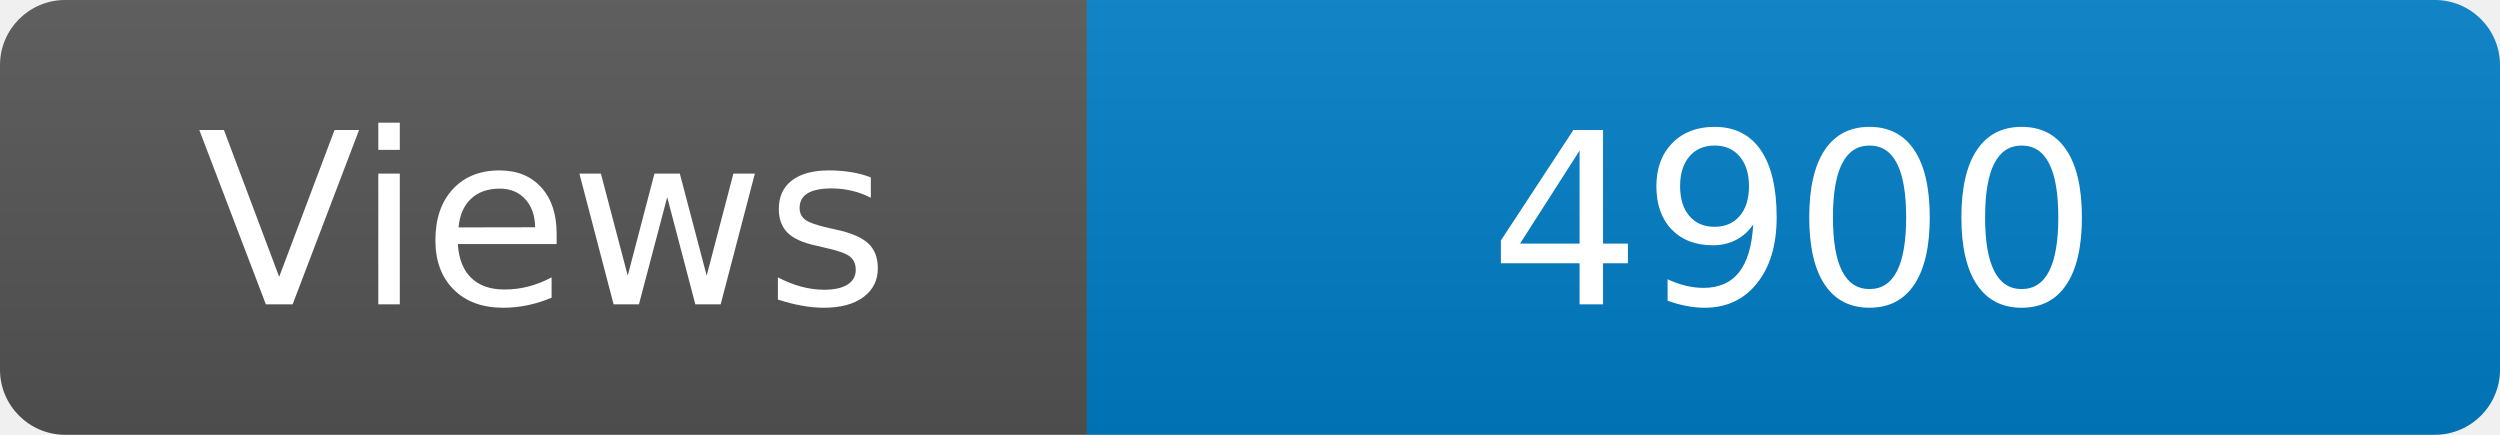
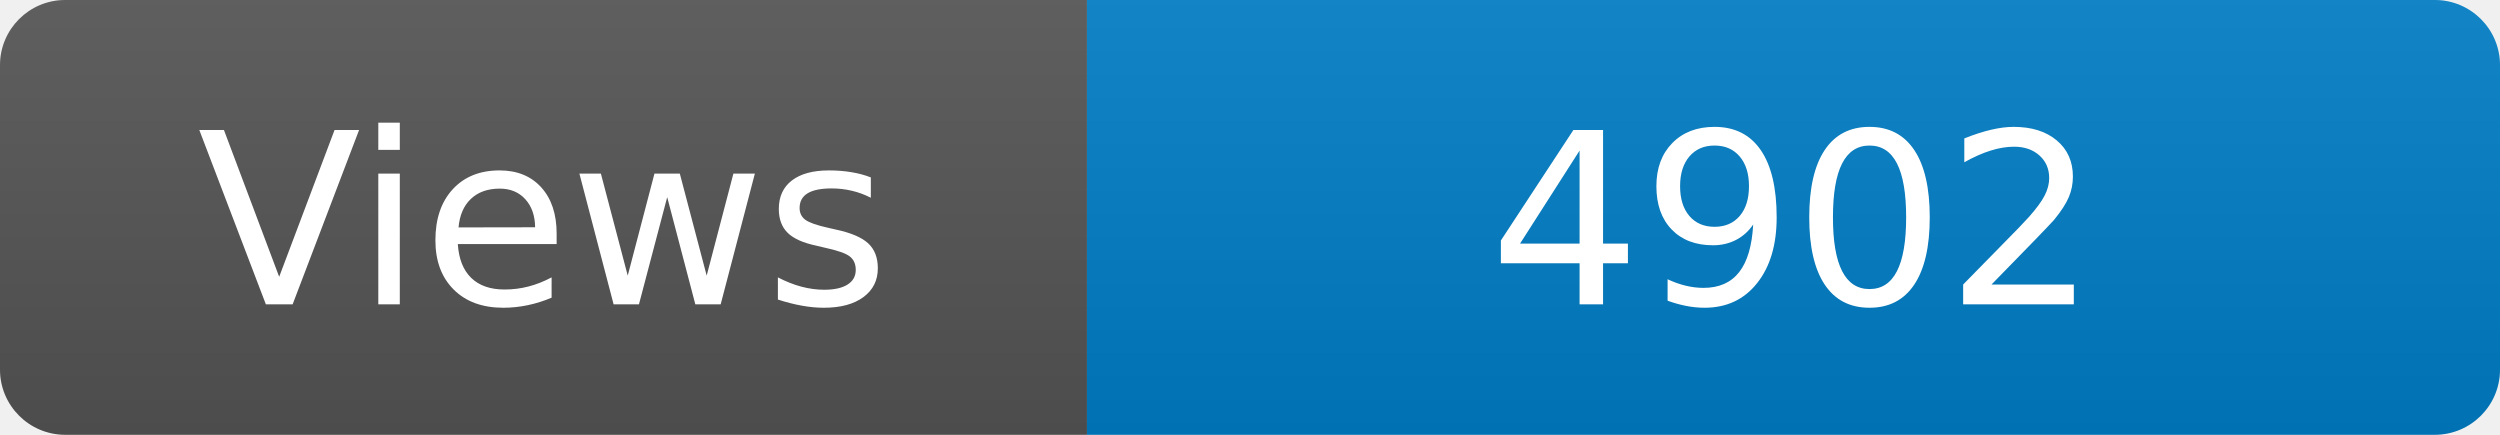
<svg xmlns="http://www.w3.org/2000/svg" width="115" height="20" role="img" aria-label="Maintained?: yes">
  <linearGradient id="s" x2="0" y2="100%">
    <stop offset="0" stop-color="#bbb" stop-opacity=".1" />
    <stop offset="1" stop-opacity=".1" />
  </linearGradient>
  <clipPath id="r">
    <rect width="115" height="20" rx="3" fill="#fff" />
  </clipPath>
  <g clip-path="url(#r)">
    <rect width="50" height="20" fill="#555" />
    <rect x="50" width="160" height="20" fill="#007ec6" />
    <rect width="115" height="20" fill="url(#s)" />
  </g>
  <g fill="#fff" text-anchor="middle" font-family="Verdana,Geneva,DejaVu Sans,sans-serif" font-size="110">
    <text x="250" y="140" transform="scale(.1)" fill="#fff">Views</text>
-     <text x="825" y="140" transform="scale(.1)" fill="#fff">4900</text>
+     <text x="825" y="140" transform="scale(.1)" fill="#fff">4902</text>
  </g>
</svg>
